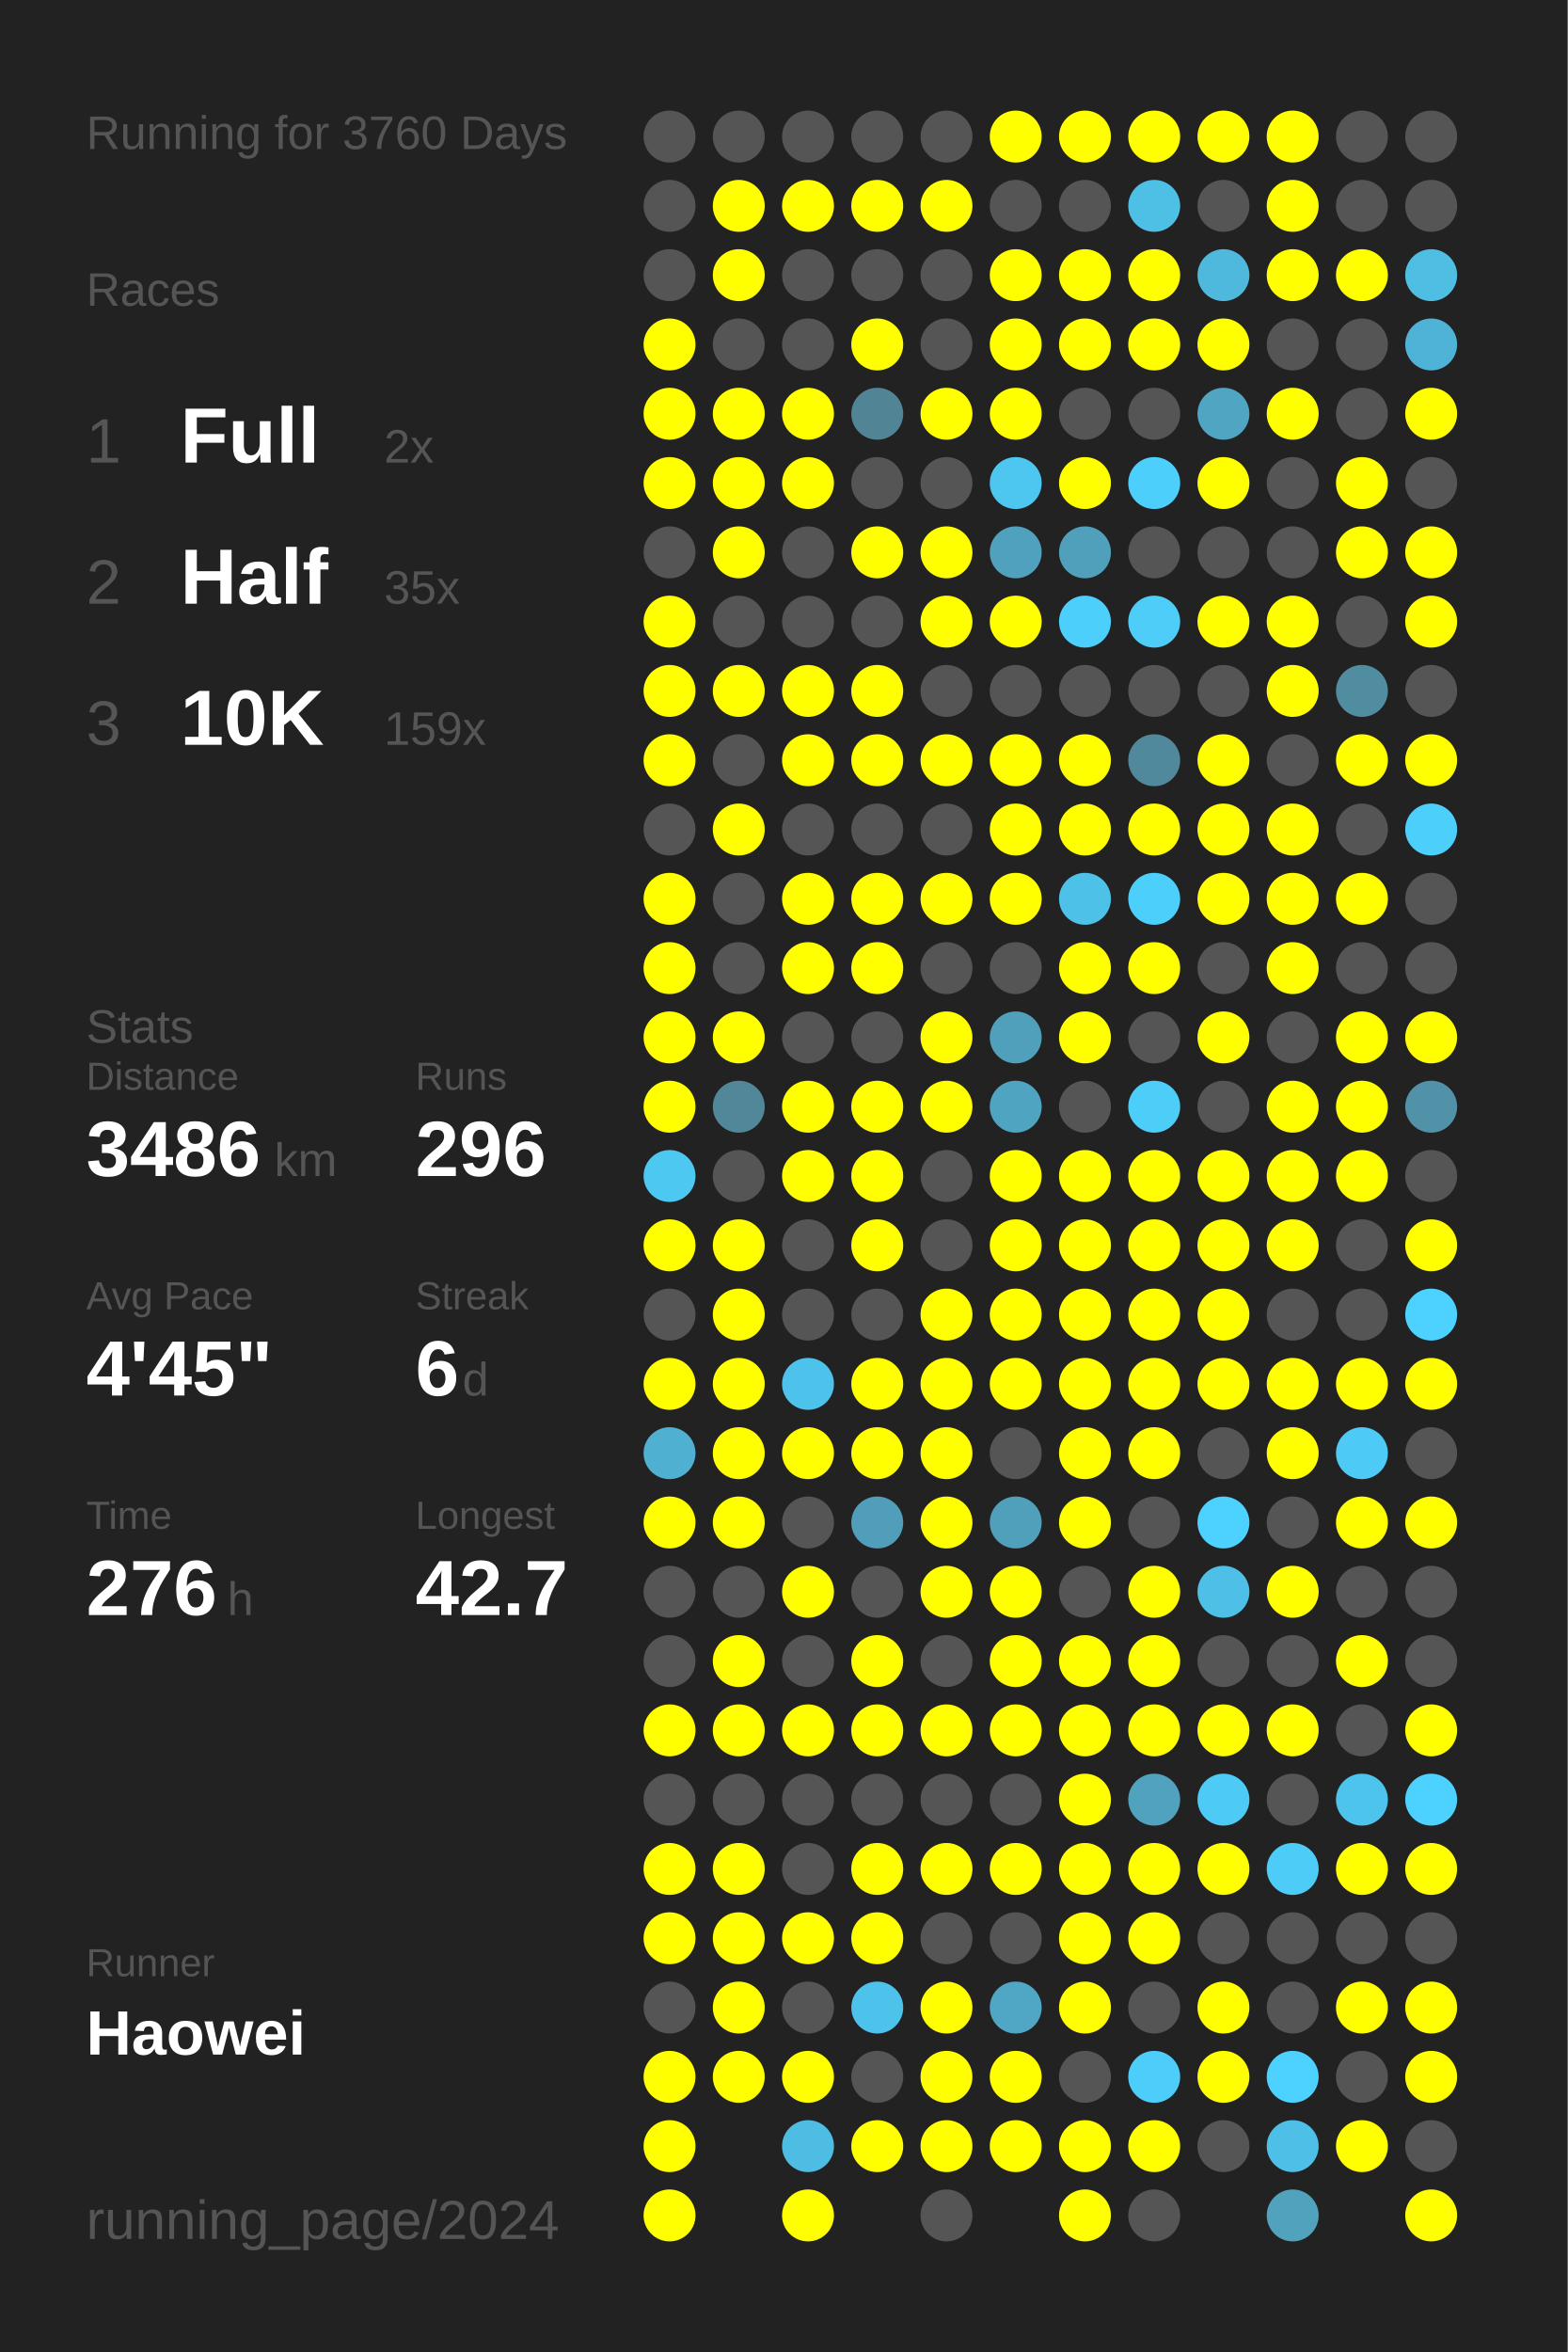
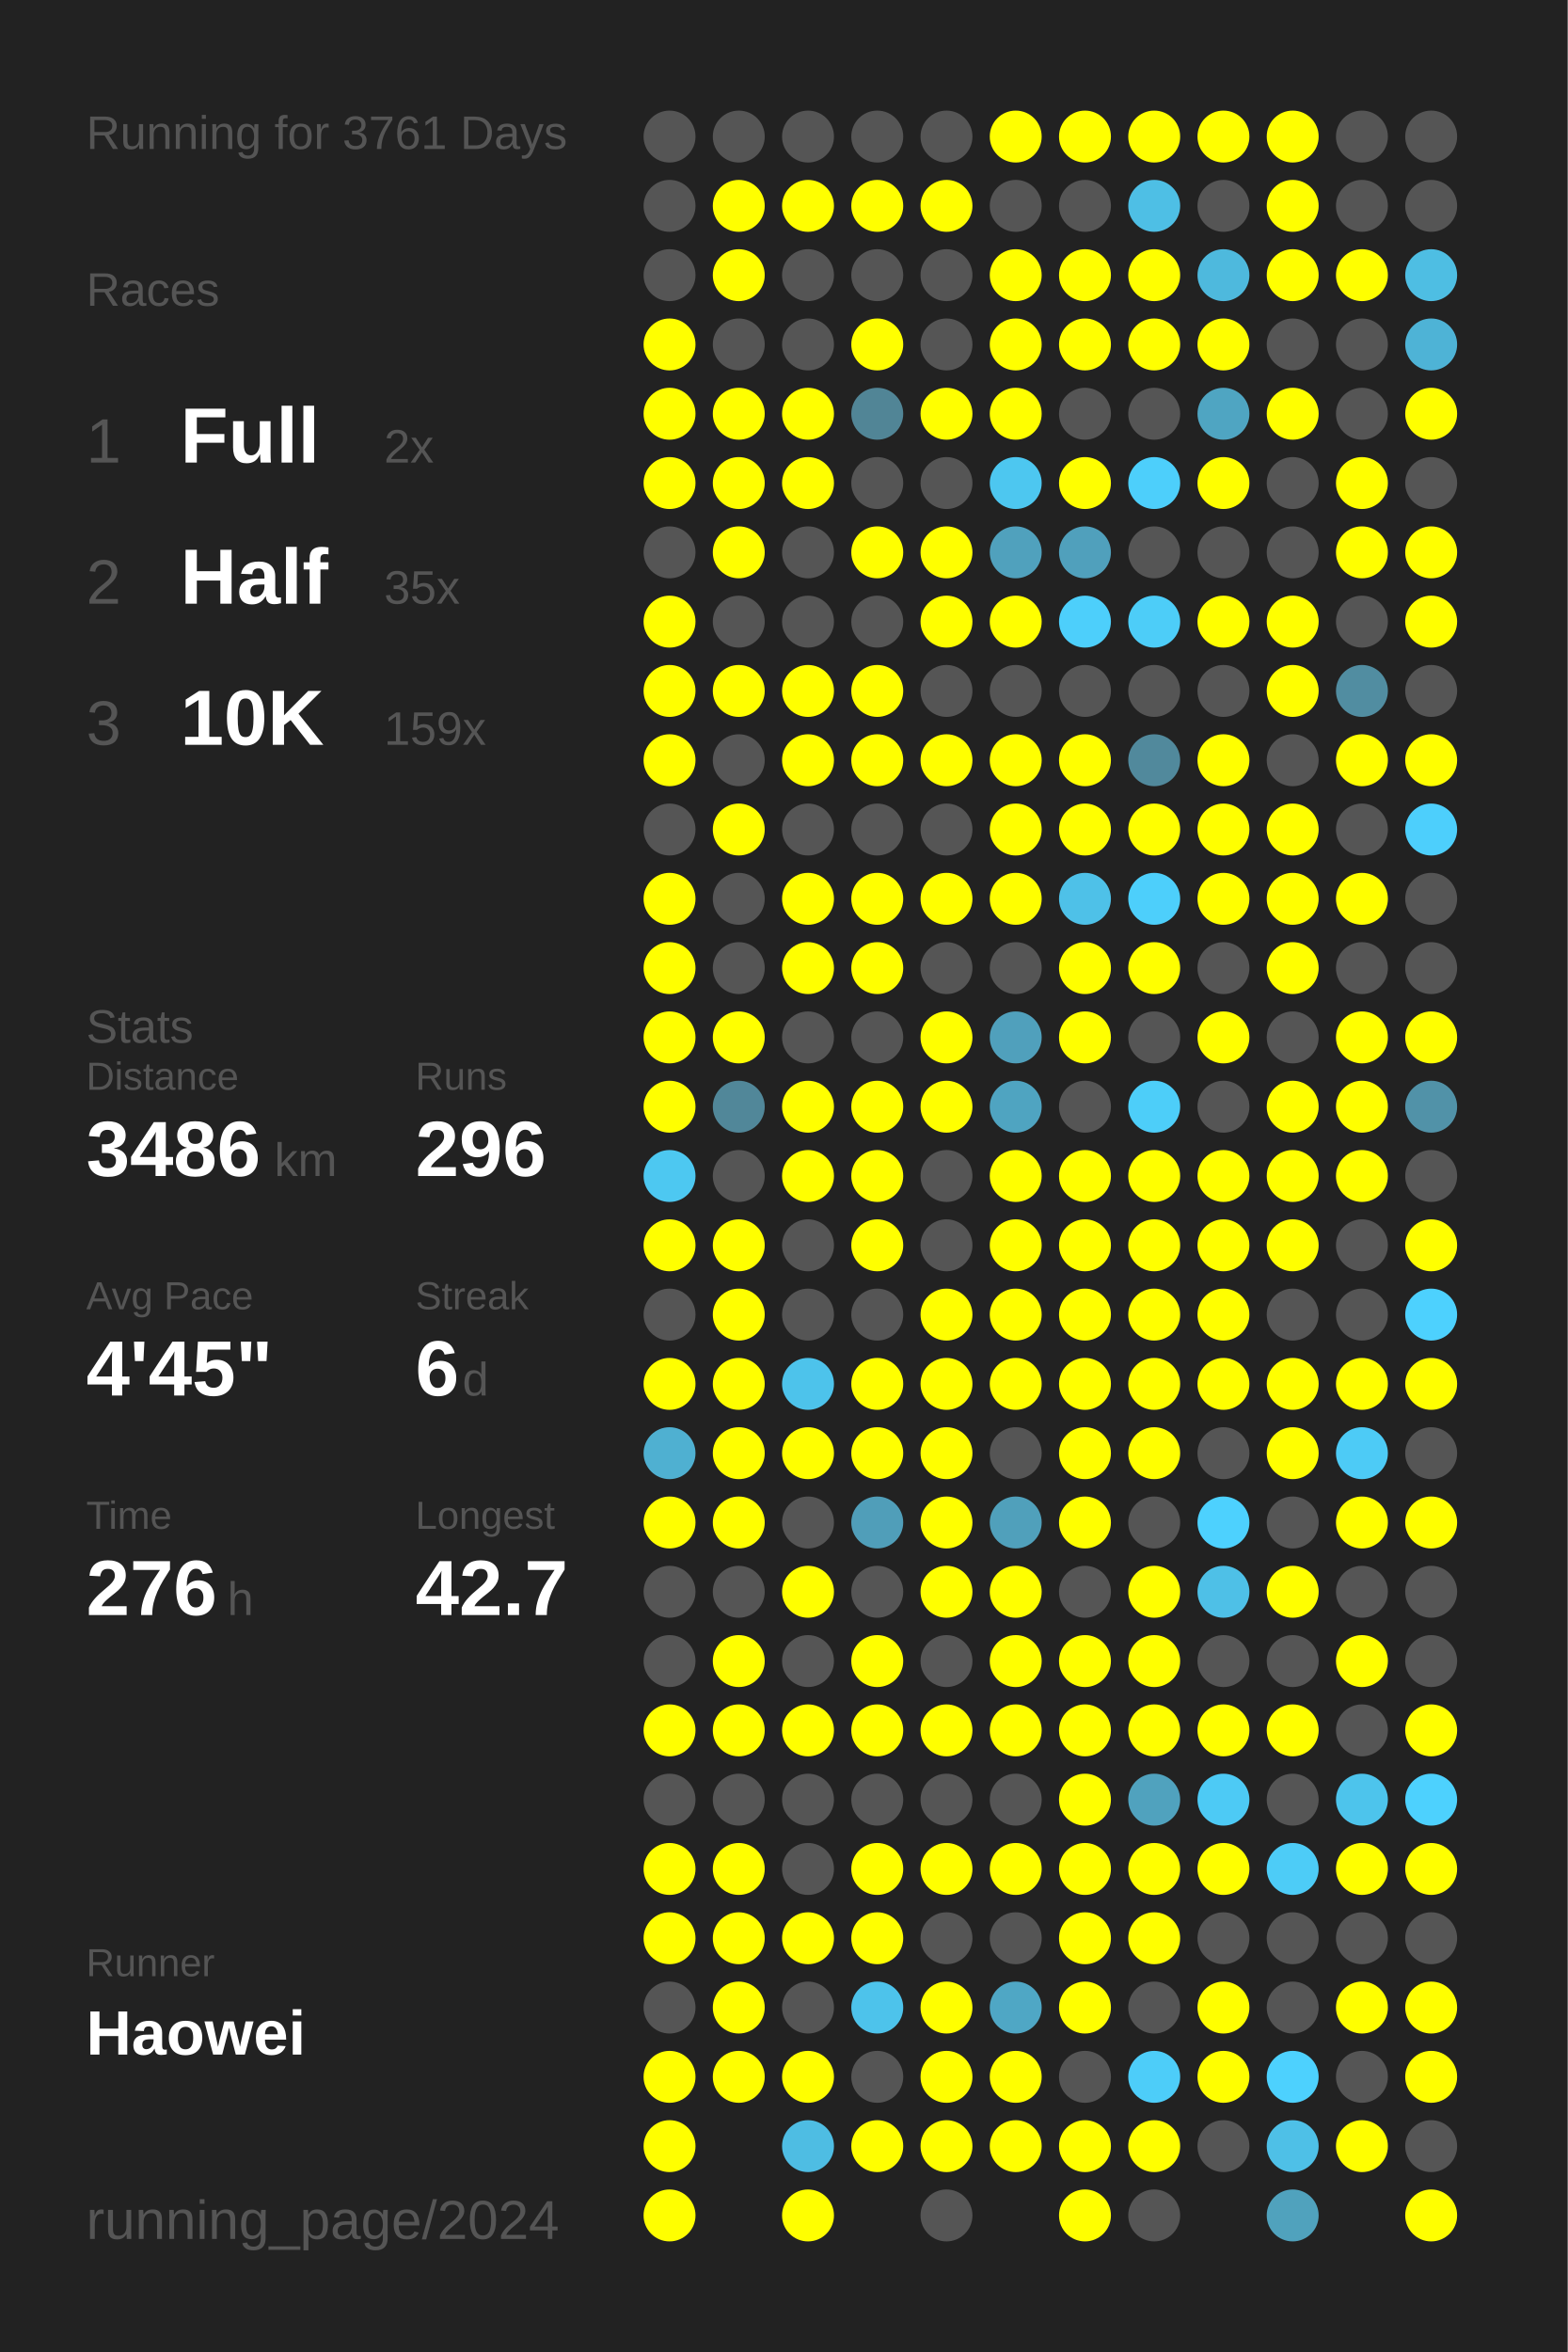
<svg xmlns="http://www.w3.org/2000/svg" baseProfile="full" height="300mm" version="1.1" viewBox="0,0,200,300" width="200mm">
  <defs />
  <rect fill="#222222" height="300" width="200" x="0" y="0" />
-   <text fill="#555555" style="font-size:6px; font-family:Arial;" x="11" y="19">Running for 3760 Days</text>
+   <text fill="#555555" style="font-size:6px; font-family:Arial;" x="11" y="19">Running for 3761 Days</text>
  <text fill="#555555" style="font-size:6px; font-family:Arial;" x="11" y="39">Races</text>
  <text fill="#555555" style="font-size:8px; font-family:Arial;" x="11" y="59">1</text>
  <text fill="#FFFFFF" style="font-size:10px; font-family:Arial; font-weight:bold;" x="23" y="59">Full</text>
  <text fill="#555555" style="font-size:6px; font-family:Arial;" x="49" y="59">2x</text>
  <text fill="#555555" style="font-size:8px; font-family:Arial;" x="11" y="77">2</text>
  <text fill="#FFFFFF" style="font-size:10px; font-family:Arial; font-weight:bold;" x="23" y="77">Half</text>
  <text fill="#555555" style="font-size:6px; font-family:Arial;" x="49" y="77">35x</text>
  <text fill="#555555" style="font-size:8px; font-family:Arial;" x="11" y="95">3</text>
  <text fill="#FFFFFF" style="font-size:10px; font-family:Arial; font-weight:bold;" x="23" y="95">10K</text>
  <text fill="#555555" style="font-size:6px; font-family:Arial;" x="49" y="95">159x</text>
  <text fill="#555555" style="font-size:6px; font-family:Arial;" x="11" y="133">Stats</text>
  <text fill="#555555" style="font-size:5px; font-family:Arial;" x="11" y="139">Distance</text>
  <text fill="#FFFFFF" style="font-size:10px; font-family:Arial; font-weight:bold;" x="11" y="150">3486</text>
  <text fill="#555555" style="font-size:6px; font-family:Arial;" x="35" y="150">km</text>
  <text fill="#555555" style="font-size:5px; font-family:Arial;" x="53" y="139">Runs</text>
  <text fill="#FFFFFF" style="font-size:10px; font-family:Arial; font-weight:bold;" x="53" y="150">296</text>
  <text fill="#555555" style="font-size:5px; font-family:Arial;" x="11" y="167">Avg Pace</text>
  <text fill="#FFFFFF" style="font-size:10px; font-family:Arial; font-weight:bold;" x="11" y="178">4'45"</text>
  <text fill="#555555" style="font-size:5px; font-family:Arial;" x="53" y="167">Streak</text>
  <text fill="#FFFFFF" style="font-size:10px; font-family:Arial; font-weight:bold;" x="53" y="178">6</text>
  <text fill="#555555" style="font-size:6px; font-family:Arial;" x="59" y="178">d</text>
  <text fill="#555555" style="font-size:5px; font-family:Arial;" x="11" y="195">Time</text>
  <text fill="#FFFFFF" style="font-size:10px; font-family:Arial; font-weight:bold;" x="11" y="206">276</text>
  <text fill="#555555" style="font-size:6px; font-family:Arial;" x="29" y="206">h</text>
  <text fill="#555555" style="font-size:5px; font-family:Arial;" x="53" y="195">Longest</text>
  <text fill="#FFFFFF" style="font-size:10px; font-family:Arial; font-weight:bold;" x="53" y="206">42.7</text>
  <text fill="#555555" style="font-size:5px; font-family:Arial;" x="11" y="252.065">Runner</text>
  <text fill="#FFFFFF" style="font-size:8px; font-family:Arial; font-weight:bold;" x="11" y="262.065">Haowei</text>
  <text fill="#555555" style="font-size:7px; font-family:Arial;" x="11" y="285.581">running_page/2024</text>
  <circle cx="85.417" cy="17.419" fill="#555555" r="3.312" />
  <circle cx="85.417" cy="26.258" fill="#555555" r="3.312" />
  <circle cx="85.417" cy="35.097" fill="#555555" r="3.312" />
  <circle cx="85.417" cy="43.935" fill="#FFFF00" r="3.312" />
  <circle cx="85.417" cy="52.774" fill="#FFFF00" r="3.312" />
  <circle cx="85.417" cy="61.613" fill="#FFFF00" r="3.312" />
  <circle cx="85.417" cy="70.452" fill="#555555" r="3.312" />
  <circle cx="85.417" cy="79.29" fill="#FFFF00" r="3.312" />
  <circle cx="85.417" cy="88.129" fill="#FFFF00" r="3.312" />
  <circle cx="85.417" cy="96.968" fill="#FFFF00" r="3.312" />
  <circle cx="85.417" cy="105.806" fill="#555555" r="3.312" />
  <circle cx="85.417" cy="114.645" fill="#FFFF00" r="3.312" />
  <circle cx="85.417" cy="123.484" fill="#FFFF00" r="3.312" />
  <circle cx="85.417" cy="132.323" fill="#FFFF00" r="3.312" />
  <circle cx="85.417" cy="141.161" fill="#FFFF00" r="3.312" />
  <circle cx="85.417" cy="150" fill="#4dc8f1" r="3.312" />
  <circle cx="85.417" cy="158.839" fill="#FFFF00" r="3.312" />
  <circle cx="85.417" cy="167.677" fill="#555555" r="3.312" />
  <circle cx="85.417" cy="176.516" fill="#FFFF00" r="3.312" />
  <circle cx="85.417" cy="185.355" fill="#4fb0d1" r="3.312" />
  <circle cx="85.417" cy="194.194" fill="#FFFF00" r="3.312" />
  <circle cx="85.417" cy="203.032" fill="#555555" r="3.312" />
  <circle cx="85.417" cy="211.871" fill="#555555" r="3.312" />
  <circle cx="85.417" cy="220.71" fill="#FFFF00" r="3.312" />
  <circle cx="85.417" cy="229.548" fill="#555555" r="3.312" />
  <circle cx="85.417" cy="238.387" fill="#FFFF00" r="3.312" />
  <circle cx="85.417" cy="247.226" fill="#FFFF00" r="3.312" />
  <circle cx="85.417" cy="256.065" fill="#555555" r="3.312" />
  <circle cx="85.417" cy="264.903" fill="#FFFF00" r="3.312" />
  <circle cx="85.417" cy="273.742" fill="#FFFF00" r="3.312" />
  <circle cx="85.417" cy="282.581" fill="#FFFF00" r="3.312" />
  <circle cx="94.25" cy="17.419" fill="#555555" r="3.312" />
  <circle cx="94.25" cy="26.258" fill="#FFFF00" r="3.312" />
  <circle cx="94.25" cy="35.097" fill="#FFFF00" r="3.312" />
  <circle cx="94.25" cy="43.935" fill="#555555" r="3.312" />
  <circle cx="94.25" cy="52.774" fill="#FFFF00" r="3.312" />
  <circle cx="94.25" cy="61.613" fill="#FFFF00" r="3.312" />
  <circle cx="94.25" cy="70.452" fill="#FFFF00" r="3.312" />
  <circle cx="94.25" cy="79.29" fill="#555555" r="3.312" />
  <circle cx="94.25" cy="88.129" fill="#FFFF00" r="3.312" />
  <circle cx="94.25" cy="96.968" fill="#555555" r="3.312" />
  <circle cx="94.25" cy="105.806" fill="#FFFF00" r="3.312" />
  <circle cx="94.25" cy="114.645" fill="#555555" r="3.312" />
  <circle cx="94.25" cy="123.484" fill="#555555" r="3.312" />
  <circle cx="94.25" cy="132.323" fill="#FFFF00" r="3.312" />
  <circle cx="94.25" cy="141.161" fill="#518799" r="3.312" />
  <circle cx="94.25" cy="150" fill="#555555" r="3.312" />
  <circle cx="94.25" cy="158.839" fill="#FFFF00" r="3.312" />
  <circle cx="94.25" cy="167.677" fill="#FFFF00" r="3.312" />
  <circle cx="94.25" cy="176.516" fill="#FFFF00" r="3.312" />
  <circle cx="94.25" cy="185.355" fill="#FFFF00" r="3.312" />
  <circle cx="94.25" cy="194.194" fill="#FFFF00" r="3.312" />
  <circle cx="94.25" cy="203.032" fill="#555555" r="3.312" />
  <circle cx="94.25" cy="211.871" fill="#FFFF00" r="3.312" />
  <circle cx="94.25" cy="220.71" fill="#FFFF00" r="3.312" />
  <circle cx="94.25" cy="229.548" fill="#555555" r="3.312" />
  <circle cx="94.25" cy="238.387" fill="#FFFF00" r="3.312" />
  <circle cx="94.25" cy="247.226" fill="#FFFF00" r="3.312" />
  <circle cx="94.25" cy="256.065" fill="#FFFF00" r="3.312" />
  <circle cx="94.25" cy="264.903" fill="#FFFF00" r="3.312" />
  <circle cx="103.083" cy="17.419" fill="#555555" r="3.312" />
  <circle cx="103.083" cy="26.258" fill="#FFFF00" r="3.312" />
  <circle cx="103.083" cy="35.097" fill="#555555" r="3.312" />
  <circle cx="103.083" cy="43.935" fill="#555555" r="3.312" />
  <circle cx="103.083" cy="52.774" fill="#FFFF00" r="3.312" />
  <circle cx="103.083" cy="61.613" fill="#FFFF00" r="3.312" />
  <circle cx="103.083" cy="70.452" fill="#555555" r="3.312" />
  <circle cx="103.083" cy="79.29" fill="#555555" r="3.312" />
  <circle cx="103.083" cy="88.129" fill="#FFFF00" r="3.312" />
  <circle cx="103.083" cy="96.968" fill="#FFFF00" r="3.312" />
  <circle cx="103.083" cy="105.806" fill="#555555" r="3.312" />
  <circle cx="103.083" cy="114.645" fill="#FFFF00" r="3.312" />
  <circle cx="103.083" cy="123.484" fill="#FFFF00" r="3.312" />
  <circle cx="103.083" cy="132.323" fill="#555555" r="3.312" />
  <circle cx="103.083" cy="141.161" fill="#FFFF00" r="3.312" />
  <circle cx="103.083" cy="150" fill="#FFFF00" r="3.312" />
  <circle cx="103.083" cy="158.839" fill="#555555" r="3.312" />
  <circle cx="103.083" cy="167.677" fill="#555555" r="3.312" />
  <circle cx="103.083" cy="176.516" fill="#4dc3eb" r="3.312" />
  <circle cx="103.083" cy="185.355" fill="#FFFF00" r="3.312" />
  <circle cx="103.083" cy="194.194" fill="#555555" r="3.312" />
  <circle cx="103.083" cy="203.032" fill="#FFFF00" r="3.312" />
  <circle cx="103.083" cy="211.871" fill="#555555" r="3.312" />
  <circle cx="103.083" cy="220.71" fill="#FFFF00" r="3.312" />
  <circle cx="103.083" cy="229.548" fill="#555555" r="3.312" />
  <circle cx="103.083" cy="238.387" fill="#555555" r="3.312" />
  <circle cx="103.083" cy="247.226" fill="#FFFF00" r="3.312" />
  <circle cx="103.083" cy="256.065" fill="#555555" r="3.312" />
  <circle cx="103.083" cy="264.903" fill="#FFFF00" r="3.312" />
  <circle cx="103.083" cy="273.742" fill="#4ebde3" r="3.312" />
  <circle cx="103.083" cy="282.581" fill="#FFFF00" r="3.312" />
  <circle cx="111.917" cy="17.419" fill="#555555" r="3.312" />
  <circle cx="111.917" cy="26.258" fill="#FFFF00" r="3.312" />
  <circle cx="111.917" cy="35.097" fill="#555555" r="3.312" />
  <circle cx="111.917" cy="43.935" fill="#FFFF00" r="3.312" />
  <circle cx="111.917" cy="52.774" fill="#518596" r="3.312" />
  <circle cx="111.917" cy="61.613" fill="#555555" r="3.312" />
  <circle cx="111.917" cy="70.452" fill="#FFFF00" r="3.312" />
  <circle cx="111.917" cy="79.29" fill="#555555" r="3.312" />
  <circle cx="111.917" cy="88.129" fill="#FFFF00" r="3.312" />
  <circle cx="111.917" cy="96.968" fill="#FFFF00" r="3.312" />
  <circle cx="111.917" cy="105.806" fill="#555555" r="3.312" />
  <circle cx="111.917" cy="114.645" fill="#FFFF00" r="3.312" />
  <circle cx="111.917" cy="123.484" fill="#FFFF00" r="3.312" />
  <circle cx="111.917" cy="132.323" fill="#555555" r="3.312" />
  <circle cx="111.917" cy="141.161" fill="#FFFF00" r="3.312" />
  <circle cx="111.917" cy="150" fill="#FFFF00" r="3.312" />
  <circle cx="111.917" cy="158.839" fill="#FFFF00" r="3.312" />
  <circle cx="111.917" cy="167.677" fill="#555555" r="3.312" />
  <circle cx="111.917" cy="176.516" fill="#FFFF00" r="3.312" />
  <circle cx="111.917" cy="185.355" fill="#FFFF00" r="3.312" />
  <circle cx="111.917" cy="194.194" fill="#509eb9" r="3.312" />
  <circle cx="111.917" cy="203.032" fill="#555555" r="3.312" />
  <circle cx="111.917" cy="211.871" fill="#FFFF00" r="3.312" />
  <circle cx="111.917" cy="220.71" fill="#FFFF00" r="3.312" />
  <circle cx="111.917" cy="229.548" fill="#555555" r="3.312" />
  <circle cx="111.917" cy="238.387" fill="#FFFF00" r="3.312" />
  <circle cx="111.917" cy="247.226" fill="#FFFF00" r="3.312" />
  <circle cx="111.917" cy="256.065" fill="#4dc3eb" r="3.312" />
  <circle cx="111.917" cy="264.903" fill="#555555" r="3.312" />
  <circle cx="111.917" cy="273.742" fill="#FFFF00" r="3.312" />
  <circle cx="120.75" cy="17.419" fill="#555555" r="3.312" />
  <circle cx="120.75" cy="26.258" fill="#FFFF00" r="3.312" />
  <circle cx="120.75" cy="35.097" fill="#555555" r="3.312" />
  <circle cx="120.75" cy="43.935" fill="#555555" r="3.312" />
  <circle cx="120.75" cy="52.774" fill="#FFFF00" r="3.312" />
  <circle cx="120.75" cy="61.613" fill="#555555" r="3.312" />
  <circle cx="120.75" cy="70.452" fill="#FFFF00" r="3.312" />
  <circle cx="120.75" cy="79.29" fill="#FFFF00" r="3.312" />
  <circle cx="120.75" cy="88.129" fill="#555555" r="3.312" />
  <circle cx="120.75" cy="96.968" fill="#FFFF00" r="3.312" />
  <circle cx="120.75" cy="105.806" fill="#555555" r="3.312" />
  <circle cx="120.75" cy="114.645" fill="#FFFF00" r="3.312" />
  <circle cx="120.75" cy="123.484" fill="#555555" r="3.312" />
  <circle cx="120.75" cy="132.323" fill="#FFFF00" r="3.312" />
  <circle cx="120.75" cy="141.161" fill="#FFFF00" r="3.312" />
  <circle cx="120.75" cy="150" fill="#555555" r="3.312" />
  <circle cx="120.75" cy="158.839" fill="#555555" r="3.312" />
  <circle cx="120.75" cy="167.677" fill="#FFFF00" r="3.312" />
  <circle cx="120.75" cy="176.516" fill="#FFFF00" r="3.312" />
  <circle cx="120.75" cy="185.355" fill="#FFFF00" r="3.312" />
  <circle cx="120.75" cy="194.194" fill="#FFFF00" r="3.312" />
  <circle cx="120.75" cy="203.032" fill="#FFFF00" r="3.312" />
  <circle cx="120.75" cy="211.871" fill="#555555" r="3.312" />
  <circle cx="120.75" cy="220.71" fill="#FFFF00" r="3.312" />
  <circle cx="120.75" cy="229.548" fill="#555555" r="3.312" />
  <circle cx="120.75" cy="238.387" fill="#FFFF00" r="3.312" />
  <circle cx="120.75" cy="247.226" fill="#555555" r="3.312" />
  <circle cx="120.75" cy="256.065" fill="#FFFF00" r="3.312" />
  <circle cx="120.75" cy="264.903" fill="#FFFF00" r="3.312" />
  <circle cx="120.75" cy="273.742" fill="#FFFF00" r="3.312" />
  <circle cx="120.75" cy="282.581" fill="#555555" r="3.312" />
  <circle cx="129.583" cy="17.419" fill="#FFFF00" r="3.312" />
  <circle cx="129.583" cy="26.258" fill="#555555" r="3.312" />
  <circle cx="129.583" cy="35.097" fill="#FFFF00" r="3.312" />
  <circle cx="129.583" cy="43.935" fill="#FFFF00" r="3.312" />
  <circle cx="129.583" cy="52.774" fill="#FFFF00" r="3.312" />
  <circle cx="129.583" cy="61.613" fill="#4dc7f0" r="3.312" />
  <circle cx="129.583" cy="70.452" fill="#50a1bd" r="3.312" />
  <circle cx="129.583" cy="79.29" fill="#FFFF00" r="3.312" />
  <circle cx="129.583" cy="88.129" fill="#555555" r="3.312" />
  <circle cx="129.583" cy="96.968" fill="#FFFF00" r="3.312" />
  <circle cx="129.583" cy="105.806" fill="#FFFF00" r="3.312" />
  <circle cx="129.583" cy="114.645" fill="#FFFF00" r="3.312" />
  <circle cx="129.583" cy="123.484" fill="#555555" r="3.312" />
  <circle cx="129.583" cy="132.323" fill="#50a0bc" r="3.312" />
  <circle cx="129.583" cy="141.161" fill="#4fa4c1" r="3.312" />
  <circle cx="129.583" cy="150" fill="#FFFF00" r="3.312" />
  <circle cx="129.583" cy="158.839" fill="#FFFF00" r="3.312" />
  <circle cx="129.583" cy="167.677" fill="#FFFF00" r="3.312" />
  <circle cx="129.583" cy="176.516" fill="#FFFF00" r="3.312" />
  <circle cx="129.583" cy="185.355" fill="#555555" r="3.312" />
  <circle cx="129.583" cy="194.194" fill="#50a0bb" r="3.312" />
  <circle cx="129.583" cy="203.032" fill="#FFFF00" r="3.312" />
  <circle cx="129.583" cy="211.871" fill="#FFFF00" r="3.312" />
  <circle cx="129.583" cy="220.71" fill="#FFFF00" r="3.312" />
  <circle cx="129.583" cy="229.548" fill="#555555" r="3.312" />
  <circle cx="129.583" cy="238.387" fill="#FFFF00" r="3.312" />
  <circle cx="129.583" cy="247.226" fill="#555555" r="3.312" />
  <circle cx="129.583" cy="256.065" fill="#4fa7c5" r="3.312" />
  <circle cx="129.583" cy="264.903" fill="#FFFF00" r="3.312" />
  <circle cx="129.583" cy="273.742" fill="#FFFF00" r="3.312" />
  <circle cx="138.417" cy="17.419" fill="#FFFF00" r="3.312" />
  <circle cx="138.417" cy="26.258" fill="#555555" r="3.312" />
  <circle cx="138.417" cy="35.097" fill="#FFFF00" r="3.312" />
  <circle cx="138.417" cy="43.935" fill="#FFFF00" r="3.312" />
  <circle cx="138.417" cy="52.774" fill="#555555" r="3.312" />
  <circle cx="138.417" cy="61.613" fill="#FFFF00" r="3.312" />
  <circle cx="138.417" cy="70.452" fill="#50a0bc" r="3.312" />
  <circle cx="138.417" cy="79.29" fill="#4dcffb" r="3.312" />
  <circle cx="138.417" cy="88.129" fill="#555555" r="3.312" />
  <circle cx="138.417" cy="96.968" fill="#FFFF00" r="3.312" />
  <circle cx="138.417" cy="105.806" fill="#FFFF00" r="3.312" />
  <circle cx="138.417" cy="114.645" fill="#4ec1e8" r="3.312" />
  <circle cx="138.417" cy="123.484" fill="#FFFF00" r="3.312" />
  <circle cx="138.417" cy="132.323" fill="#FFFF00" r="3.312" />
  <circle cx="138.417" cy="141.161" fill="#555555" r="3.312" />
  <circle cx="138.417" cy="150" fill="#FFFF00" r="3.312" />
  <circle cx="138.417" cy="158.839" fill="#FFFF00" r="3.312" />
  <circle cx="138.417" cy="167.677" fill="#FFFF00" r="3.312" />
  <circle cx="138.417" cy="176.516" fill="#FFFF00" r="3.312" />
  <circle cx="138.417" cy="185.355" fill="#FFFF00" r="3.312" />
  <circle cx="138.417" cy="194.194" fill="#FFFF00" r="3.312" />
  <circle cx="138.417" cy="203.032" fill="#555555" r="3.312" />
  <circle cx="138.417" cy="211.871" fill="#FFFF00" r="3.312" />
  <circle cx="138.417" cy="220.71" fill="#FFFF00" r="3.312" />
  <circle cx="138.417" cy="229.548" fill="#FFFF00" r="3.312" />
  <circle cx="138.417" cy="238.387" fill="#FFFF00" r="3.312" />
  <circle cx="138.417" cy="247.226" fill="#FFFF00" r="3.312" />
  <circle cx="138.417" cy="256.065" fill="#FFFF00" r="3.312" />
  <circle cx="138.417" cy="264.903" fill="#555555" r="3.312" />
  <circle cx="138.417" cy="273.742" fill="#FFFF00" r="3.312" />
  <circle cx="138.417" cy="282.581" fill="#FFFF00" r="3.312" />
  <circle cx="147.25" cy="17.419" fill="#FFFF00" r="3.312" />
  <circle cx="147.25" cy="26.258" fill="#4ebfe5" r="3.312" />
  <circle cx="147.25" cy="35.097" fill="#FFFF00" r="3.312" />
  <circle cx="147.25" cy="43.935" fill="#FFFF00" r="3.312" />
  <circle cx="147.25" cy="52.774" fill="#555555" r="3.312" />
  <circle cx="147.25" cy="61.613" fill="#4dcffb" r="3.312" />
  <circle cx="147.25" cy="70.452" fill="#555555" r="3.312" />
  <circle cx="147.25" cy="79.29" fill="#4dcdf8" r="3.312" />
  <circle cx="147.25" cy="88.129" fill="#555555" r="3.312" />
  <circle cx="147.25" cy="96.968" fill="#51899c" r="3.312" />
  <circle cx="147.25" cy="105.806" fill="#FFFF00" r="3.312" />
  <circle cx="147.25" cy="114.645" fill="#4dcffb" r="3.312" />
  <circle cx="147.25" cy="123.484" fill="#FFFF00" r="3.312" />
  <circle cx="147.25" cy="132.323" fill="#555555" r="3.312" />
  <circle cx="147.25" cy="141.161" fill="#4dcef9" r="3.312" />
  <circle cx="147.25" cy="150" fill="#FFFF00" r="3.312" />
  <circle cx="147.25" cy="158.839" fill="#FFFF00" r="3.312" />
  <circle cx="147.25" cy="167.677" fill="#FFFF00" r="3.312" />
  <circle cx="147.25" cy="176.516" fill="#FFFF00" r="3.312" />
  <circle cx="147.25" cy="185.355" fill="#FFFF00" r="3.312" />
  <circle cx="147.25" cy="194.194" fill="#555555" r="3.312" />
  <circle cx="147.25" cy="203.032" fill="#FFFF00" r="3.312" />
  <circle cx="147.25" cy="211.871" fill="#FFFF00" r="3.312" />
  <circle cx="147.25" cy="220.71" fill="#FFFF00" r="3.312" />
  <circle cx="147.25" cy="229.548" fill="#50a2be" r="3.312" />
  <circle cx="147.25" cy="238.387" fill="#FFFF00" r="3.312" />
  <circle cx="147.25" cy="247.226" fill="#FFFF00" r="3.312" />
  <circle cx="147.25" cy="256.065" fill="#555555" r="3.312" />
  <circle cx="147.25" cy="264.903" fill="#4dcdf9" r="3.312" />
  <circle cx="147.25" cy="273.742" fill="#FFFF00" r="3.312" />
  <circle cx="147.25" cy="282.581" fill="#555555" r="3.312" />
  <circle cx="156.083" cy="17.419" fill="#FFFF00" r="3.312" />
  <circle cx="156.083" cy="26.258" fill="#555555" r="3.312" />
  <circle cx="156.083" cy="35.097" fill="#4eb9dd" r="3.312" />
  <circle cx="156.083" cy="43.935" fill="#FFFF00" r="3.312" />
  <circle cx="156.083" cy="52.774" fill="#4fa5c2" r="3.312" />
  <circle cx="156.083" cy="61.613" fill="#FFFF00" r="3.312" />
  <circle cx="156.083" cy="70.452" fill="#555555" r="3.312" />
  <circle cx="156.083" cy="79.29" fill="#FFFF00" r="3.312" />
  <circle cx="156.083" cy="88.129" fill="#555555" r="3.312" />
  <circle cx="156.083" cy="96.968" fill="#FFFF00" r="3.312" />
  <circle cx="156.083" cy="105.806" fill="#FFFF00" r="3.312" />
  <circle cx="156.083" cy="114.645" fill="#FFFF00" r="3.312" />
  <circle cx="156.083" cy="123.484" fill="#555555" r="3.312" />
  <circle cx="156.083" cy="132.323" fill="#FFFF00" r="3.312" />
  <circle cx="156.083" cy="141.161" fill="#555555" r="3.312" />
  <circle cx="156.083" cy="150" fill="#FFFF00" r="3.312" />
  <circle cx="156.083" cy="158.839" fill="#FFFF00" r="3.312" />
  <circle cx="156.083" cy="167.677" fill="#FFFF00" r="3.312" />
  <circle cx="156.083" cy="176.516" fill="#FFFF00" r="3.312" />
  <circle cx="156.083" cy="185.355" fill="#555555" r="3.312" />
  <circle cx="156.083" cy="194.194" fill="#4dd1fe" r="3.312" />
  <circle cx="156.083" cy="203.032" fill="#4ec0e7" r="3.312" />
  <circle cx="156.083" cy="211.871" fill="#555555" r="3.312" />
  <circle cx="156.083" cy="220.71" fill="#FFFF00" r="3.312" />
  <circle cx="156.083" cy="229.548" fill="#4dcaf5" r="3.312" />
  <circle cx="156.083" cy="238.387" fill="#FFFF00" r="3.312" />
  <circle cx="156.083" cy="247.226" fill="#555555" r="3.312" />
  <circle cx="156.083" cy="256.065" fill="#FFFF00" r="3.312" />
  <circle cx="156.083" cy="264.903" fill="#FFFF00" r="3.312" />
  <circle cx="156.083" cy="273.742" fill="#555555" r="3.312" />
  <circle cx="164.917" cy="17.419" fill="#FFFF00" r="3.312" />
  <circle cx="164.917" cy="26.258" fill="#FFFF00" r="3.312" />
  <circle cx="164.917" cy="35.097" fill="#FFFF00" r="3.312" />
  <circle cx="164.917" cy="43.935" fill="#555555" r="3.312" />
  <circle cx="164.917" cy="52.774" fill="#FFFF00" r="3.312" />
  <circle cx="164.917" cy="61.613" fill="#555555" r="3.312" />
  <circle cx="164.917" cy="70.452" fill="#555555" r="3.312" />
  <circle cx="164.917" cy="79.29" fill="#FFFF00" r="3.312" />
  <circle cx="164.917" cy="88.129" fill="#FFFF00" r="3.312" />
  <circle cx="164.917" cy="96.968" fill="#555555" r="3.312" />
  <circle cx="164.917" cy="105.806" fill="#FFFF00" r="3.312" />
  <circle cx="164.917" cy="114.645" fill="#FFFF00" r="3.312" />
  <circle cx="164.917" cy="123.484" fill="#FFFF00" r="3.312" />
  <circle cx="164.917" cy="132.323" fill="#555555" r="3.312" />
  <circle cx="164.917" cy="141.161" fill="#FFFF00" r="3.312" />
  <circle cx="164.917" cy="150" fill="#FFFF00" r="3.312" />
  <circle cx="164.917" cy="158.839" fill="#FFFF00" r="3.312" />
  <circle cx="164.917" cy="167.677" fill="#555555" r="3.312" />
  <circle cx="164.917" cy="176.516" fill="#FFFF00" r="3.312" />
  <circle cx="164.917" cy="185.355" fill="#FFFF00" r="3.312" />
  <circle cx="164.917" cy="194.194" fill="#555555" r="3.312" />
  <circle cx="164.917" cy="203.032" fill="#FFFF00" r="3.312" />
  <circle cx="164.917" cy="211.871" fill="#555555" r="3.312" />
  <circle cx="164.917" cy="220.71" fill="#FFFF00" r="3.312" />
  <circle cx="164.917" cy="229.548" fill="#555555" r="3.312" />
  <circle cx="164.917" cy="238.387" fill="#4dccf7" r="3.312" />
  <circle cx="164.917" cy="247.226" fill="#555555" r="3.312" />
  <circle cx="164.917" cy="256.065" fill="#555555" r="3.312" />
  <circle cx="164.917" cy="264.903" fill="#4dd1fe" r="3.312" />
  <circle cx="164.917" cy="273.742" fill="#4ec0e7" r="3.312" />
  <circle cx="164.917" cy="282.581" fill="#50a2bd" r="3.312" />
  <circle cx="173.75" cy="17.419" fill="#555555" r="3.312" />
  <circle cx="173.75" cy="26.258" fill="#555555" r="3.312" />
  <circle cx="173.75" cy="35.097" fill="#FFFF00" r="3.312" />
  <circle cx="173.75" cy="43.935" fill="#555555" r="3.312" />
  <circle cx="173.75" cy="52.774" fill="#555555" r="3.312" />
  <circle cx="173.75" cy="61.613" fill="#FFFF00" r="3.312" />
  <circle cx="173.75" cy="70.452" fill="#FFFF00" r="3.312" />
  <circle cx="173.75" cy="79.29" fill="#555555" r="3.312" />
  <circle cx="173.75" cy="88.129" fill="#518da1" r="3.312" />
  <circle cx="173.75" cy="96.968" fill="#FFFF00" r="3.312" />
  <circle cx="173.75" cy="105.806" fill="#555555" r="3.312" />
  <circle cx="173.75" cy="114.645" fill="#FFFF00" r="3.312" />
  <circle cx="173.75" cy="123.484" fill="#555555" r="3.312" />
  <circle cx="173.75" cy="132.323" fill="#FFFF00" r="3.312" />
  <circle cx="173.75" cy="141.161" fill="#FFFF00" r="3.312" />
  <circle cx="173.75" cy="150" fill="#FFFF00" r="3.312" />
  <circle cx="173.75" cy="158.839" fill="#555555" r="3.312" />
  <circle cx="173.75" cy="167.677" fill="#555555" r="3.312" />
  <circle cx="173.75" cy="176.516" fill="#FFFF00" r="3.312" />
  <circle cx="173.75" cy="185.355" fill="#4dcbf6" r="3.312" />
  <circle cx="173.75" cy="194.194" fill="#FFFF00" r="3.312" />
  <circle cx="173.75" cy="203.032" fill="#555555" r="3.312" />
  <circle cx="173.75" cy="211.871" fill="#FFFF00" r="3.312" />
  <circle cx="173.75" cy="220.71" fill="#555555" r="3.312" />
  <circle cx="173.75" cy="229.548" fill="#4dc4ec" r="3.312" />
  <circle cx="173.75" cy="238.387" fill="#FFFF00" r="3.312" />
  <circle cx="173.75" cy="247.226" fill="#555555" r="3.312" />
  <circle cx="173.75" cy="256.065" fill="#FFFF00" r="3.312" />
  <circle cx="173.75" cy="264.903" fill="#555555" r="3.312" />
  <circle cx="173.75" cy="273.742" fill="#FFFF00" r="3.312" />
  <circle cx="182.583" cy="17.419" fill="#555555" r="3.312" />
  <circle cx="182.583" cy="26.258" fill="#555555" r="3.312" />
  <circle cx="182.583" cy="35.097" fill="#4ebee3" r="3.312" />
  <circle cx="182.583" cy="43.935" fill="#4eb3d6" r="3.312" />
  <circle cx="182.583" cy="52.774" fill="#FFFF00" r="3.312" />
  <circle cx="182.583" cy="61.613" fill="#555555" r="3.312" />
  <circle cx="182.583" cy="70.452" fill="#FFFF00" r="3.312" />
  <circle cx="182.583" cy="79.29" fill="#FFFF00" r="3.312" />
  <circle cx="182.583" cy="88.129" fill="#555555" r="3.312" />
  <circle cx="182.583" cy="96.968" fill="#FFFF00" r="3.312" />
  <circle cx="182.583" cy="105.806" fill="#4dcffc" r="3.312" />
  <circle cx="182.583" cy="114.645" fill="#555555" r="3.312" />
  <circle cx="182.583" cy="123.484" fill="#555555" r="3.312" />
  <circle cx="182.583" cy="132.323" fill="#FFFF00" r="3.312" />
  <circle cx="182.583" cy="141.161" fill="#5192a8" r="3.312" />
  <circle cx="182.583" cy="150" fill="#555555" r="3.312" />
  <circle cx="182.583" cy="158.839" fill="#FFFF00" r="3.312" />
  <circle cx="182.583" cy="167.677" fill="#4dd1fe" r="3.312" />
  <circle cx="182.583" cy="176.516" fill="#FFFF00" r="3.312" />
  <circle cx="182.583" cy="185.355" fill="#555555" r="3.312" />
  <circle cx="182.583" cy="194.194" fill="#FFFF00" r="3.312" />
  <circle cx="182.583" cy="203.032" fill="#555555" r="3.312" />
  <circle cx="182.583" cy="211.871" fill="#555555" r="3.312" />
  <circle cx="182.583" cy="220.71" fill="#FFFF00" r="3.312" />
  <circle cx="182.583" cy="229.548" fill="#4dd1fe" r="3.312" />
  <circle cx="182.583" cy="238.387" fill="#FFFF00" r="3.312" />
  <circle cx="182.583" cy="247.226" fill="#555555" r="3.312" />
  <circle cx="182.583" cy="256.065" fill="#FFFF00" r="3.312" />
  <circle cx="182.583" cy="264.903" fill="#FFFF00" r="3.312" />
  <circle cx="182.583" cy="273.742" fill="#555555" r="3.312" />
  <circle cx="182.583" cy="282.581" fill="#FFFF00" r="3.312" />
</svg>
